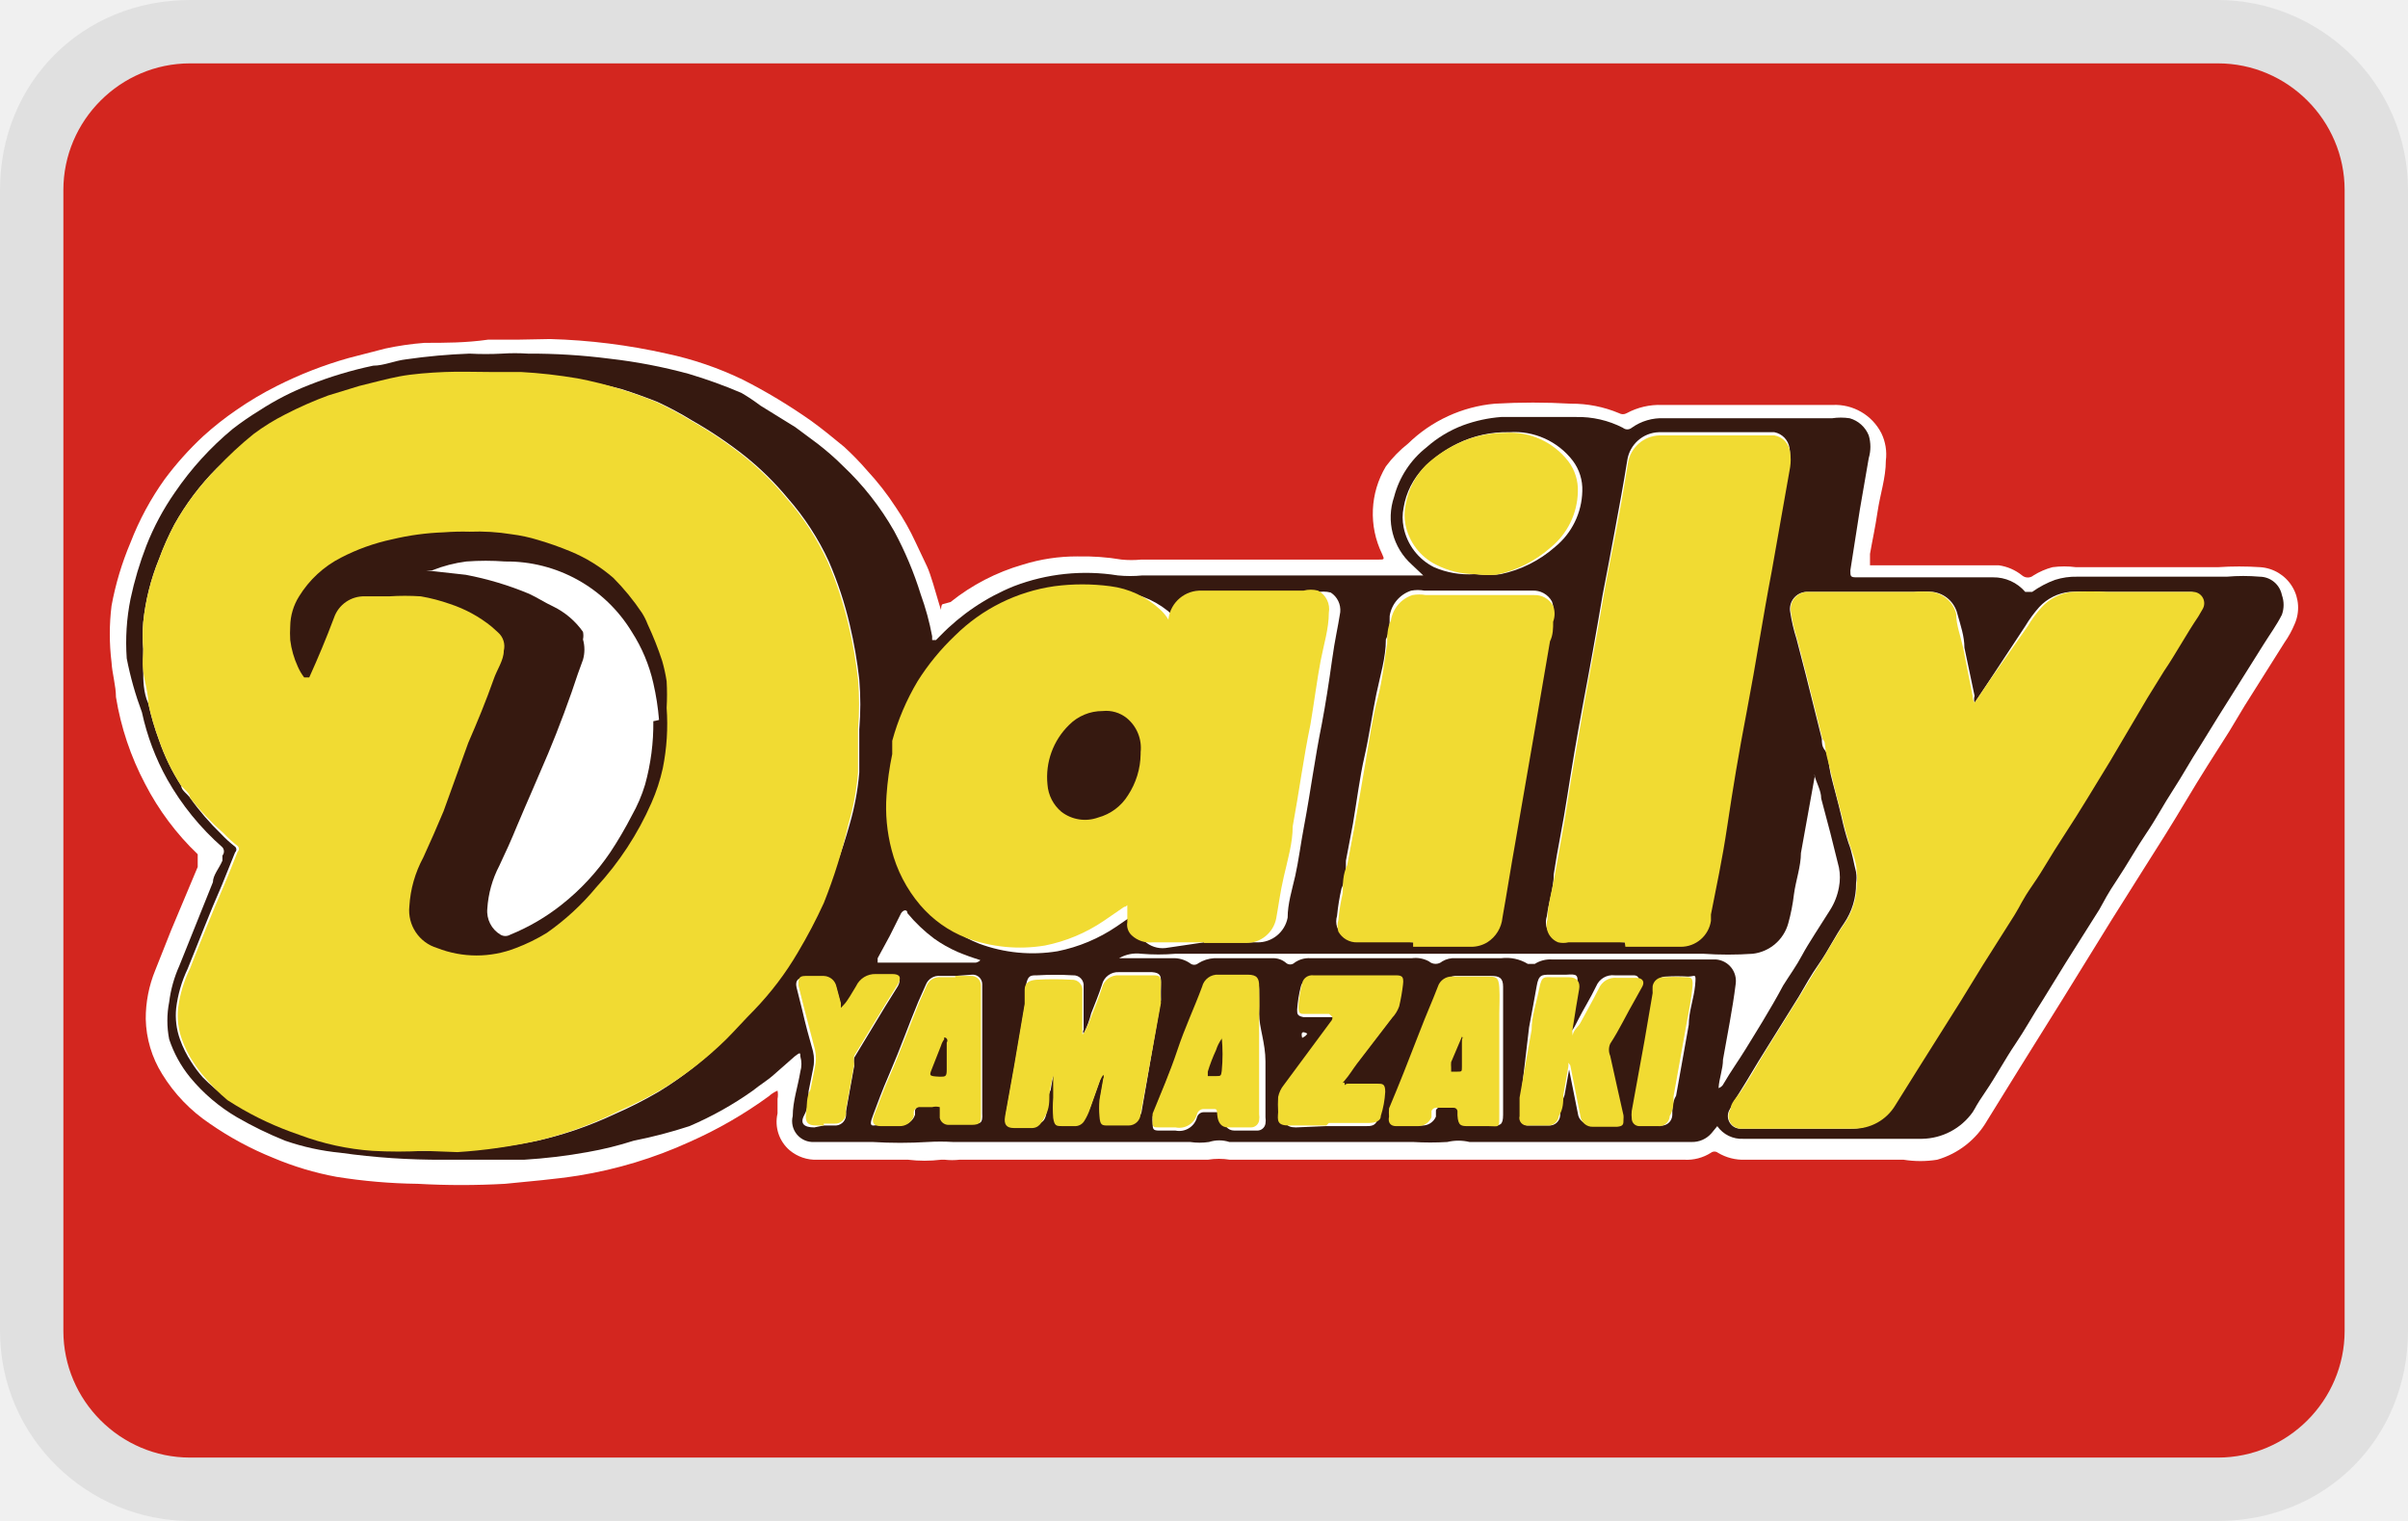
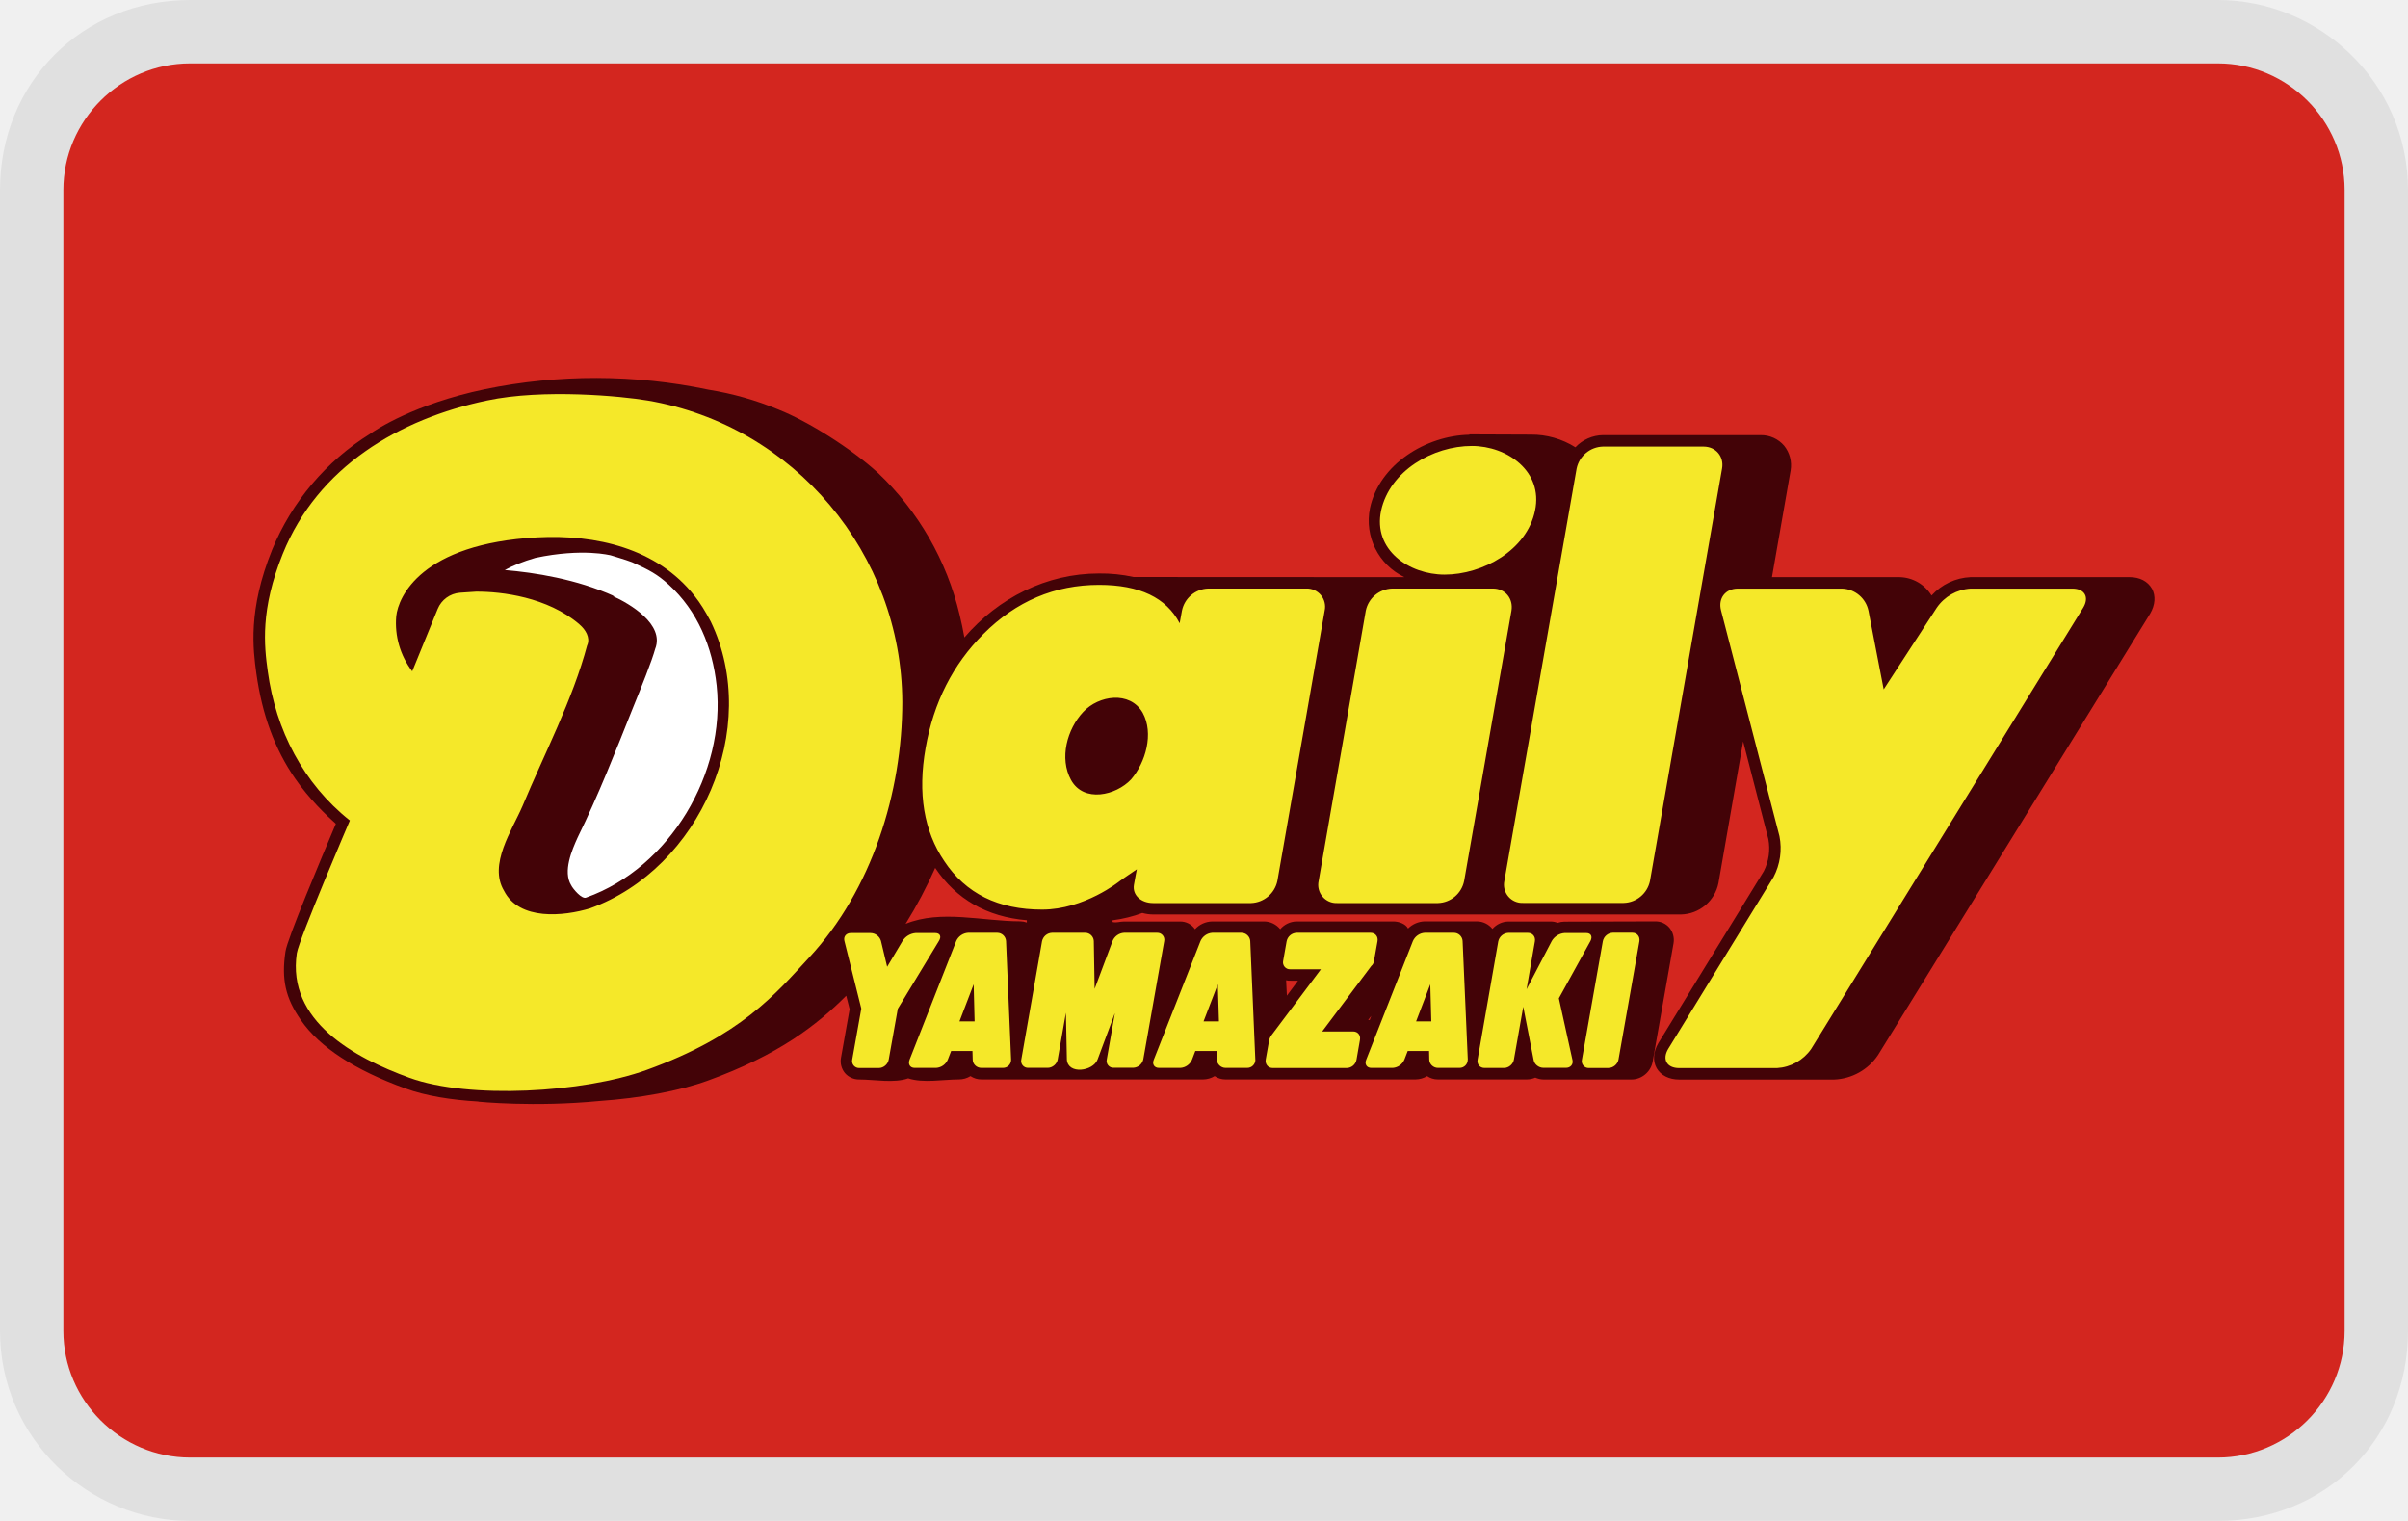
- <svg xmlns="http://www.w3.org/2000/svg" viewBox="0 0 38 24" width="38" height="24" role="img" aria-labelledby="pi-dailyyamazaki">
-   <path opacity=".07" d="M35 0H3C1.3 0 0 1.3 0 3v18c0 1.7 1.4 3 3 3h32c1.7 0 3-1.3 3-3V3c0-1.7-1.4-3-3-3z" fill="#000" />
-   <path d="M35 1c1.1 0 2 .9 2 2v18c0 1.1-.9 2-2 2H3c-1.1 0-2-.9-2-2V3c0-1.1.9-2 2-2h32z" fill="#D3261F" />
-   <path d="M8.68 5.35c.62.017 1.236.094 1.84.23.415.088.818.226 1.2.41.375.19.736.408 1.08.65.18.13.35.27.52.41.127.116.248.24.36.37.17.183.324.38.46.59.118.174.222.358.31.55.06.13.12.25.18.38s.13.39.19.59c.06.2 0 0 .07 0L15 9.5a3.27 3.27 0 011.14-.59 2.85 2.85 0 01.86-.13c.234-.005.469.011.7.05.103.01.207.01.31 0h3.74c.1 0 .1 0 .06-.09a1.45 1.45 0 01.06-1.38c.1-.135.218-.256.35-.36a2.25 2.25 0 011.37-.63c.4-.023.8-.023 1.2 0 .26-.002.52.049.76.15a.12.12 0 00.12 0 1.09 1.09 0 01.56-.13h2.69a.82.82 0 01.769.445.77.77 0 01.071.435c0 .27-.09.53-.13.8-.04.27-.08.44-.12.67v.18h2.03a.75.75 0 01.37.16.14.14 0 00.18 0c.093-.058.194-.102.3-.13a1.41 1.41 0 01.37 0H35a5 5 0 01.67 0 .64.64 0 01.54.9 1.52 1.52 0 01-.16.29l-.63 1-.24.4c-.23.36-.46.72-.68 1.09-.22.37-.44.72-.67 1.08l-.51.81-.76 1.23-.68 1.09c-.17.28-.35.56-.52.84a1.34 1.34 0 01-.79.62 1.67 1.67 0 01-.53 0h-2.5a.78.78 0 01-.43-.11.09.09 0 00-.11 0 .71.71 0 01-.42.11h-7.17a1.082 1.082 0 00-.35 0h-3.92a.994.994 0 01-.23 0h-.06a2.154 2.154 0 01-.52 0H12.9a.64.64 0 01-.44-.15.59.59 0 01-.19-.58v-.23a.338.338 0 000-.13.5.5 0 00-.14.09c-.39.284-.809.525-1.25.72a6.868 6.868 0 01-1.75.53c-.38.06-.77.09-1.16.13-.46.026-.92.026-1.38 0a8.796 8.796 0 01-1.28-.11 4.795 4.795 0 01-1-.3 5.1 5.1 0 01-1-.54 2.54 2.54 0 01-.75-.78 1.71 1.71 0 01-.26-.87 2 2 0 01.15-.77l.25-.63.42-1v-.2a4.2 4.2 0 01-.83-1.11A4.47 4.47 0 011.83 11c0-.18-.06-.37-.07-.55a3.65 3.65 0 010-.89 4.77 4.77 0 01.3-1 4.5 4.5 0 01.54-1 5 5 0 01.61-.68 4.84 4.84 0 01.52-.41 5.18 5.18 0 01.64-.38 6.3 6.3 0 011.13-.44l.58-.15c.204-.044.412-.074.62-.09.32 0 .65 0 1-.05h.45" fill="#fff" />
-   <path d="M22.46 9.08l-.18-.17A1 1 0 0122 7.84c.08-.309.26-.583.51-.78.17-.151.367-.27.58-.35a2.24 2.24 0 01.6-.13h1.18a1.55 1.55 0 01.74.17c.04.034.1.034.14 0a.81.81 0 01.51-.15h2.65a.94.94 0 01.28 0 .46.46 0 01.3.27.63.63 0 010 .36l-.14.81-.15.96c0 .09 0 .11.09.11h2.16a.66.66 0 01.51.23h.11a1.5 1.5 0 01.36-.19 1.07 1.07 0 01.35-.05h2.36c.173-.015.347-.015.52 0a.36.36 0 01.35.29.46.46 0 010 .31c-.08.16-.19.31-.29.47l-.54.86-.17.27-.29.47c-.15.23-.28.47-.43.7-.15.23-.27.46-.42.68-.15.22-.3.49-.46.73-.16.24-.19.31-.28.47l-.53.84-.37.6c-.15.23-.28.47-.43.69-.15.22-.3.5-.47.75-.17.25-.13.21-.2.32a1 1 0 01-.8.42h-2.82a.47.47 0 01-.41-.2l-.09.11a.401.401 0 01-.32.14h-3.5a.75.75 0 00-.35 0c-.18.011-.36.011-.54 0h-2.9a.52.52 0 00-.32 0c-.1.015-.2.015-.3 0h-3.74a3.336 3.336 0 00-.4 0c-.29.018-.58.018-.87 0h-.92a.33.33 0 01-.34-.41c0-.23.08-.46.12-.7a.43.43 0 000-.24c0-.06 0-.07-.09 0l-.33.29c-.1.09-.22.16-.33.25a5.38 5.38 0 01-1 .56A7.502 7.502 0 0110 18a5.5 5.5 0 01-.73.18c-.33.06-.67.1-1 .12H7a11.25 11.25 0 01-1.63-.11A3.767 3.767 0 014.5 18a5.94 5.94 0 01-.76-.37A2.768 2.768 0 013 17a1.9 1.9 0 01-.33-.6 1.52 1.52 0 010-.59 2 2 0 01.16-.57l.53-1.32c0-.11.1-.22.15-.34v-.08a.1.1 0 000-.13 4.14 4.14 0 01-.87-1.07 3.83 3.83 0 01-.4-1.06 5.348 5.348 0 01-.24-.85 3.49 3.49 0 01.06-.94 5.46 5.46 0 01.25-.84 4.08 4.08 0 01.45-.84 4.84 4.84 0 01.91-1c.134-.104.275-.201.42-.29a4.3 4.3 0 01.8-.41 6.24 6.24 0 011-.3c.17 0 .34-.08.52-.1a9.397 9.397 0 011-.09c.17.009.34.009.51 0a3.11 3.11 0 01.41 0c.431-.002.862.025 1.29.08.422.048.84.128 1.25.24.282.084.56.184.83.3.104.06.204.128.3.2l.55.34.35.26c.14.108.275.225.4.35.32.301.592.648.81 1.03.172.319.313.654.42 1 .078.215.138.435.18.66v.06h.06l.07-.07A3.39 3.39 0 0116 9.25a3.17 3.17 0 011.64-.17c.13.013.26.013.39 0h4.44-.01z" fill="#361910" />
-   <path d="M6.69 18.16h.53c.424-.02.845-.074 1.26-.16a5.92 5.92 0 001.22-.42c.237-.103.467-.22.69-.35a5.58 5.58 0 001-.78c.15-.15.29-.31.44-.46.265-.275.497-.58.69-.91.15-.252.288-.513.41-.78.195-.42.356-.854.48-1.3.077-.264.127-.536.15-.81v-.68a4.78 4.78 0 000-.79 7.22 7.22 0 00-.15-.86 5.872 5.872 0 00-.33-1 4.141 4.141 0 00-.65-1 4.661 4.661 0 00-.67-.66 6.528 6.528 0 00-.83-.56 5.31 5.31 0 00-.56-.3 9.391 9.391 0 00-.56-.2A5.881 5.881 0 009.13 6a7.773 7.773 0 00-.89-.1h-1.2c-.24 0-.48 0-.72.07s-.42.09-.63.15l-.49.15a6.24 6.24 0 00-.68.3 3.33 3.33 0 00-.5.31 5.611 5.611 0 00-.6.51 4.07 4.07 0 00-.67.89 4.44 4.44 0 00-.24.54 3.61 3.61 0 00-.25 1 2.66 2.66 0 000 .42v.35c0 .12 0 .34.08.51.043.197.1.391.17.58.087.253.204.495.35.72 0 .07.1.13.14.19.145.205.31.396.49.57.068.072.141.14.22.2a.06.06 0 01.02.045.06.06 0 01-.02.045c-.07.17-.14.35-.21.52-.19.43-.36.88-.54 1.32a2 2 0 00-.18.62 1.12 1.12 0 00.06.49c.045.127.106.248.18.36.053.085.114.165.18.24.12.122.25.232.39.33.314.204.649.371 1 .5l.14.05a4.1 4.1 0 001.15.25c.27.024.54.034.81.03zM19 14.87h.84a.48.48 0 00.48-.39c0-.22.07-.44.12-.66.05-.22.09-.53.14-.79.1-.53.17-1.07.28-1.61.06-.32.11-.64.16-1s.09-.5.13-.76a.33.33 0 00-.15-.31.45.45 0 00-.23 0h-1.6a.51.51 0 00-.53.44v.08a.69.69 0 00-.13-.16 1.41 1.41 0 00-.79-.37 3.38 3.38 0 00-.88 0 2.8 2.8 0 00-1.57.78 3.768 3.768 0 00-.59.72 3.84 3.84 0 00-.4.94v.21a4.793 4.793 0 00-.09.65c-.02.29.006.58.08.86.082.32.236.618.45.87.196.231.447.41.73.52a2.42 2.42 0 001.24.12c.333-.067.65-.2.93-.39l.32-.22h.05c.05 0 0 0 0 .06v.18a.23.23 0 00.07.21.422.422 0 00.33.11l.61-.09zm12.16-3.78a.2.2 0 010-.11l-.16-.76c0-.18-.06-.35-.11-.53a.46.46 0 00-.39-.35 1.83 1.83 0 00-.29 0H28.5a.27.27 0 00-.25.31c.022.146.055.29.1.43l.15.58.25 1c0 .06 0 .12.05.18s.06.25.09.38.12.45.17.67c.03.138.066.275.11.41.06.15.08.31.12.46.01.06.01.12 0 .18a1.09 1.09 0 01-.19.63c-.14.2-.25.43-.39.63s-.22.35-.32.52l-.53.85c-.14.22-.27.45-.41.67-.14.22-.1.17-.15.26a.2.2 0 00.18.31h1.72a.76.76 0 00.67-.37l.35-.56.68-1.08.35-.57.5-.79c.1-.16.19-.33.29-.48.1-.15.33-.53.5-.79.17-.26.48-.77.72-1.16l.59-1 .26-.42c.19-.28.35-.58.54-.86l.07-.12a.18.18 0 00-.056-.24.18.18 0 00-.084-.03h-1.35c-.19-.01-.38-.01-.57 0a.76.76 0 00-.48.24 2.003 2.003 0 00-.22.3l-.56.85-.24.36zm-5.52 3.78h.87a.48.48 0 00.48-.41v-.1c.09-.47.18-.94.26-1.41.08-.47.2-1.22.31-1.82.11-.6.24-1.46.39-2.19.11-.54.2-1.09.29-1.64a.791.791 0 000-.23.3.3 0 00-.24-.25h-1.82a.52.52 0 00-.5.44c-.06.38-.13.75-.2 1.13-.07.38-.13.69-.19 1-.1.593-.207 1.187-.32 1.78-.087.469-.167.939-.24 1.41-.06.4-.15.81-.21 1.21 0 .22-.08.44-.11.67a.29.29 0 00.17.36.351.351 0 00.16 0l.9.05zm-3.34 0h.89a.49.49 0 00.425-.237.52.52 0 00.075-.223l.2-1.17.31-1.79.24-1.4c0-.1 0-.21.05-.31a.35.35 0 000-.25.33.33 0 00-.31-.17h-1.7a.59.59 0 00-.21 0 .5.5 0 00-.34.4c0 .12 0 .25-.06.37 0 .29-.09.57-.15.86-.06.29-.12.7-.19 1-.07.3-.12.7-.18 1.05l-.11.58c0 .15 0 .29-.07.44a3.29 3.29 0 00-.07.43.31.31 0 000 .18.33.33 0 00.3.17l.9.07zm1-5.81c.126.015.254.015.38 0a1.88 1.88 0 00.86-.43 1.17 1.17 0 00.43-.88.75.75 0 00-.15-.48 1.16 1.16 0 00-1-.45A1.76 1.76 0 0023 7a2 2 0 00-.53.38 1.17 1.17 0 00-.32.63.782.782 0 000 .31.9.9 0 00.48.63c.201.087.42.125.64.11h.03zm-6.2 7.25a.06.06 0 010-.06v-.68a.16.16 0 00-.17-.18 4.889 4.889 0 00-.56 0c-.11 0-.15 0-.18.16s0 .15 0 .22l-.17 1-.14.78c0 .12 0 .17.14.18h.26c.14 0 .21 0 .24-.2s0-.22.06-.33c.014-.101.034-.201.06-.3v.35a2.011 2.011 0 000 .32c0 .1 0 .12.15.13h.19a.17.17 0 00.15-.08.88.88 0 00.09-.19l.16-.45a.718.718 0 01.05-.09.06.06 0 010 .06l-.06.34a1.41 1.41 0 000 .25c0 .1 0 .15.14.15h.32a.19.19 0 00.19-.18l.3-1.73v-.28c0-.09 0-.15-.14-.16h-.52a.26.26 0 00-.27.2c-.05.15-.11.3-.17.45a1.458 1.458 0 01-.12.32z" fill="#fff" />
-   <path d="M28.64 12.24l-.22 1.22c0 .21-.08.43-.11.65-.018.155-.048.31-.09.46a.66.66 0 01-.56.48c-.26.018-.52.018-.78 0h-8.33c-.18.015-.36.015-.54 0a.56.56 0 00-.35.07h.84a.45.45 0 01.28.08.1.1 0 00.13 0 .53.53 0 01.25-.08h.92a.31.31 0 01.21.07.1.1 0 00.14 0 .39.39 0 01.25-.07h1.6a.44.44 0 01.27.05.16.16 0 00.21 0 .36.36 0 01.21-.05h.72a.65.65 0 01.42.09h.11a.45.45 0 01.27-.07h2.59a.34.34 0 01.31.39c-.05.4-.13.79-.2 1.19 0 .15-.06.29-.07.45a.132.132 0 00.08-.07c.11-.19.24-.37.35-.55.11-.18.4-.64.59-1 .1-.16.21-.31.3-.48.09-.17.29-.47.44-.71a1 1 0 00.14-.36.82.82 0 000-.31 37.515 37.515 0 00-.28-1.09c0-.13-.08-.25-.11-.38a.12.12 0 00.01.02z" fill="#fff" />
-   <path d="M24.74 16.77l.16.8a.19.19 0 00.2.17h.38c.08 0 .1 0 .1-.12a.287.287 0 000-.06l-.09-.4-.12-.54a.24.24 0 010-.19c.14-.23.26-.48.4-.71l.1-.18c0-.08 0-.15-.09-.15h-.3a.28.28 0 00-.29.17c-.09.19-.2.36-.29.54-.09.18-.07.12-.12.2a.251.251 0 010-.12c0-.2.06-.41.1-.61.04-.2 0-.2-.16-.19h-.25c-.14 0-.19 0-.22.18s-.08.43-.12.65L24 17.32v.29a.12.12 0 00.073.143.12.12 0 00.057.007h.31a.17.17 0 00.18-.15c0-.107.023-.217.07-.33l.08-.45s-.06-.04-.02-.06h-.01zm-3.82 1h.63c.08 0 .16 0 .19-.11.04-.123.063-.25.07-.38 0-.09 0-.13-.13-.13h-.51c-.05 0 0 0 0-.05s.12-.17.19-.26l.56-.73a.52.52 0 00.11-.18c.026-.112.046-.226.06-.34 0-.11 0-.15-.14-.15H20.7a.17.17 0 00-.17.12 2.006 2.006 0 00-.06.37c0 .07 0 .1.1.12h.54c.02 0 0 .07 0 .1l-.74 1a.44.44 0 00-.09.19c-.005.08-.005.16 0 .24 0 .13 0 .21.17.21l.47-.02zm-5.85-2.37h-.23a.22.22 0 00-.23.14l-.12.27c-.15.36-.28.73-.44 1.1-.16.37-.18.45-.27.68-.09.23 0 .16.11.16h.32a.23.23 0 00.23-.16v-.07a.1.1 0 01.11-.07h.18a.23.23 0 01.12 0v.17a.13.13 0 00.14.11h.36c.12 0 .16 0 .15-.16v-2.04a.15.15 0 00-.16-.15l-.27.02zm8.16 0H23a.23.23 0 00-.24.16c-.11.26-.22.51-.31.77s-.31.77-.46 1.15a.881.881 0 000 .13c0 .09 0 .14.11.15h.34a.23.23 0 00.22-.14v-.1a.08.08 0 01.07-.05H23c.03 0 .055.02.06.05a.681.681 0 010 .07c0 .13.06.17.18.17h.31c.12 0 .17 0 .17-.17v-2.02c0-.14-.06-.17-.19-.17h-.3zm-3.36.6v-.39c0-.13-.06-.18-.18-.18h-.46a.25.25 0 00-.26.19c-.12.33-.26.65-.39 1s-.26.64-.39 1a.322.322 0 000 .1c0 .09 0 .12.1.12h.26a.29.29 0 00.34-.21.11.11 0 01.11-.08h.21c.1 0 .1 0 .1.1s.06.19.17.19h.36a.13.13 0 00.13-.11.31.31 0 000-.1v-.88c0-.29-.1-.54-.1-.75zM13 17.76h.17a.17.17 0 00.18-.15v-.07l.13-.72a.369.369 0 010-.13l.49-.81.2-.32c.06-.11 0-.15-.09-.16h-.26a.33.33 0 00-.31.19c-.06.1-.12.2-.19.29-.07.09 0 .06-.05.05-.05-.01 0 0 0-.07l-.07-.26a.21.21 0 00-.2-.17h-.32c-.1 0-.13.06-.11.15l.09.36c.05.22.11.44.17.65a.63.63 0 010 .28l-.07.35c0 .13 0 .25-.07.38s0 .19.16.19l.15-.03zm13 0h.2a.169.169 0 00.172-.093.171.171 0 00.018-.067c0-.1 0-.21.06-.31l.2-1.12c0-.21.08-.41.1-.62.02-.21 0-.14-.11-.14a2.838 2.838 0 00-.35 0 .17.17 0 00-.17.14 1.01 1.01 0 000 .11l-.13.76-.2 1.1a.535.535 0 000 .12.12.12 0 00.12.12H26zm-10.53-2.61a3.795 3.795 0 01-.36-.13 2.078 2.078 0 01-.37-.21 2.44 2.44 0 01-.42-.4c0-.06-.06-.06-.1 0l-.18.36-.19.35v.07h1.55s.05-.01.07-.04z" fill="#fff" />
-   <path d="M20.56 16.37a.13.13 0 00.07-.06c-.09-.05-.1-.01-.08.07l.01-.01z" fill="#fff" />
-   <path d="M7.41 8.39a3.32 3.32 0 01.65 0c.142.018.283.048.42.09A5 5 0 019 8.7c.247.115.473.27.67.46.167.168.318.353.45.55a1 1 0 01.09.18c.088.188.165.382.23.58.03.105.054.212.07.32.008.14.008.28 0 .42.023.318.003.637-.06.95a2.898 2.898 0 01-.18.55 4.79 4.79 0 01-.87 1.33c-.24.252-.512.47-.81.65a2.91 2.91 0 01-.49.24 1.7 1.7 0 01-1.24 0 .62.62 0 01-.44-.66 1.85 1.85 0 01.22-.77c.12-.24.22-.48.32-.73l.45-1.05c.14-.34.28-.67.4-1 .05-.15.12-.29.16-.45a.29.29 0 00-.08-.27l-.1-.09a2.08 2.08 0 00-.66-.36 2.78 2.78 0 00-.46-.12 3.789 3.789 0 00-.5 0h-.39a.5.5 0 00-.49.34c-.12.32-.25.63-.39.94-.14.31-.05 0-.08 0a.831.831 0 01-.1-.17 1.42 1.42 0 01-.12-.42 1.77 1.77 0 010-.22.91.91 0 01.14-.47c.16-.26.388-.47.66-.61a3.19 3.19 0 01.81-.29A4.09 4.09 0 017 8.4a4 4 0 01.41-.01zm2.9 3a.889.889 0 000-.21 4.001 4.001 0 00-.09-.58 2.49 2.49 0 00-.34-.81 2.31 2.31 0 00-2-1.11 4.051 4.051 0 00-.61 0 2.2 2.2 0 00-.54.14h-.1l.58.09a5 5 0 011 .3c.13.06.25.13.38.2.188.092.35.23.47.4a.29.29 0 010 .12.58.58 0 010 .32l-.08.22c-.14.42-.32.82-.48 1.23-.16.41-.33.76-.49 1.14-.09.21-.18.42-.28.63a1.69 1.69 0 00-.19.68.43.43 0 00.21.41.15.15 0 00.15 0c.295-.12.571-.282.82-.48.294-.233.55-.51.76-.82.124-.187.237-.38.34-.58.088-.155.159-.32.21-.49.125-.258.22-.53.28-.81v.01zm7.69.51a1.21 1.21 0 01-.22.68.8.8 0 01-.47.35.609.609 0 01-.58-.09.62.62 0 01-.22-.43 1.151 1.151 0 01.34-.94.74.74 0 01.53-.22.52.52 0 01.38.11.61.61 0 01.22.39.5.5 0 01.02.15zm-3.1 4.47a.05.05 0 010 .05v.43c0 .14 0 .11-.11.11-.18 0-.16 0-.11-.16l.13-.33a.321.321 0 01.09-.1zm8.17-.01v.52c0 .13 0 .07-.07.08h-.14s-.06 0 0-.06a.563.563 0 010-.09l.17-.4.04-.05zm-3.79.01c.016.17.016.34 0 .51 0 .06 0 .08-.08.08h-.14s-.05 0 0-.07c.036-.116.079-.23.13-.34a.65.65 0 01.09-.18z" fill="#361910" />
-   <path d="M6.69 18.16c-.27.015-.54.015-.81 0a4.1 4.1 0 01-1.15-.25l-.14-.05a5.004 5.004 0 01-1-.5 2.765 2.765 0 01-.36-.36 1.873 1.873 0 01-.18-.24 1.67 1.67 0 01-.18-.36 1.11 1.11 0 01-.06-.49 2 2 0 01.19-.63c.17-.44.35-.88.54-1.32.07-.17.14-.34.21-.52a.06.06 0 000-.09 1.868 1.868 0 01-.22-.2 4.078 4.078 0 01-.53-.56c0-.07-.09-.13-.14-.19a3.28 3.28 0 01-.35-.72 4.189 4.189 0 01-.17-.58c0-.17-.06-.34-.08-.51-.02-.17 0-.23 0-.35a2.61 2.61 0 010-.42c.035-.344.12-.68.25-1a4.44 4.44 0 01.24-.54 4.08 4.08 0 01.67-.89c.18-.193.374-.374.58-.54a3.36 3.36 0 01.5-.31c.22-.114.447-.214.68-.3l.49-.15c.21-.05.42-.11.63-.15.21-.04.48-.06.72-.07.24-.01.48 0 .72 0h.48c.298.016.595.05.89.1.23.043.457.1.68.17.193.06.38.127.56.2.192.089.38.189.56.3.29.165.568.352.83.56.245.197.47.418.67.66.264.3.483.637.65 1 .14.323.25.657.33 1 .067.283.117.57.15.86a4.78 4.78 0 010 .79v.68a4.122 4.122 0 01-.15.81 8.46 8.46 0 01-.39 1.25c-.122.267-.26.528-.41.78-.193.33-.425.635-.69.91-.15.15-.29.31-.44.46a5.58 5.58 0 01-1 .78c-.223.13-.453.247-.69.35-.41.206-.843.364-1.29.47a8.211 8.211 0 01-1.26.18l-.53-.02z" fill="#F1DB32" />
-   <path d="M7.41 8.39c-.137-.004-.274 0-.41.01a4.09 4.09 0 00-.81.11 3.19 3.19 0 00-.81.29c-.272.139-.5.35-.66.61a.91.91 0 00-.14.47 1.77 1.77 0 000 .22c.018.145.059.287.12.42.026.06.06.117.1.17h.08c.14-.31.27-.62.39-.94a.5.5 0 01.49-.34h.38c.166-.011.334-.011.5 0 .156.027.31.067.46.12.24.079.464.2.66.36l.1.09a.29.29 0 01.09.29c0 .15-.11.3-.16.45-.12.34-.26.68-.4 1L7 12.8c-.1.24-.21.49-.32.73a1.85 1.85 0 00-.22.77.62.62 0 00.44.66 1.7 1.7 0 001.24 0 2.89 2.89 0 00.49-.24c.291-.204.554-.446.78-.72a4.82 4.82 0 00.87-1.33c.078-.177.139-.361.18-.55.063-.313.083-.632.06-.95.008-.14.008-.28 0-.42a2.531 2.531 0 00-.07-.32 5.068 5.068 0 00-.23-.58 1 1 0 00-.09-.18 3.71 3.71 0 00-.45-.55A2.47 2.47 0 009 8.7a5.047 5.047 0 00-.51-.18 2.489 2.489 0 00-.42-.09 3.3 3.3 0 00-.66-.04z" fill="#361910" />
-   <path d="M10.31 11.38c.004.338-.04.675-.13 1-.051.17-.122.335-.21.49-.103.2-.216.393-.34.58-.21.31-.466.587-.76.82-.249.199-.525.36-.82.48a.15.15 0 01-.15 0 .43.43 0 01-.21-.41c.015-.238.08-.47.19-.68.1-.21.19-.41.28-.63.16-.38.33-.76.49-1.14.16-.38.35-.89.47-1.26l.08-.22a.58.58 0 000-.32.29.29 0 000-.12 1.24 1.24 0 00-.47-.4c-.13-.06-.25-.14-.38-.2a5 5 0 00-1-.3L6.72 9h.1a2.2 2.2 0 01.54-.14 4.08 4.08 0 01.61 0 2.31 2.31 0 012 1.11c.16.248.275.522.34.81.044.19.074.385.09.58a.84.84 0 01-.09.02z" fill="#fff" />
-   <path d="M19 14.87h-.81a.421.421 0 01-.33-.11.23.23 0 01-.07-.21v-.24c0-.06 0 0-.05 0l-.32.22a2.54 2.54 0 01-.93.39 2.42 2.42 0 01-1.24-.12 1.83 1.83 0 01-.73-.52 2.18 2.18 0 01-.45-.87 2.64 2.64 0 01-.08-.86c.015-.219.045-.436.09-.65v-.21c.09-.33.225-.646.4-.94.166-.264.364-.505.59-.72a2.79 2.79 0 011.57-.78 3.37 3.37 0 01.88 0c.296.037.572.166.79.37a.69.69 0 01.13.16v-.02a.51.51 0 01.53-.44h1.6a.45.45 0 01.23 0 .33.33 0 01.17.35c0 .25-.08.5-.13.76s-.1.64-.16 1c-.11.53-.18 1.07-.28 1.61 0 .26-.08.53-.14.79-.06.26-.08.44-.12.66a.48.48 0 01-.48.39H19v-.01z" fill="#F1DB32" />
-   <path d="M18 11.87a.61.61 0 00-.22-.54.52.52 0 00-.38-.11.74.74 0 00-.53.22 1.15 1.15 0 00-.34.94.62.62 0 00.22.43.61.61 0 00.58.09.8.8 0 00.47-.35 1.21 1.21 0 00.2-.65v-.03z" fill="#361910" />
-   <path d="M31.16 11.09l.25-.37.59-.84c.063-.107.137-.207.22-.3a.76.76 0 01.48-.24c.19-.01.38-.01.57 0h1.35a.18.18 0 01.14.27l-.07.12c-.19.28-.35.58-.54.86l-.26.42-.59 1c-.24.39-.47.78-.72 1.16-.25.38-.32.53-.5.79s-.19.32-.29.48l-.5.79-.35.57-.68 1.08-.35.56a.76.76 0 01-.67.37h-1.75a.2.2 0 01-.18-.31c0-.09.09-.18.15-.26.06-.08.28-.45.41-.67l.53-.85c.11-.18.21-.35.32-.52.11-.17.25-.43.39-.63a1.09 1.09 0 00.19-.63c.01-.06.01-.12 0-.18 0-.15-.07-.31-.12-.46a4.003 4.003 0 01-.11-.41c-.06-.22-.12-.45-.17-.67-.05-.22-.07-.25-.09-.38-.02-.13 0-.12-.05-.18l-.25-1-.15-.58a2.697 2.697 0 01-.1-.43.27.27 0 01.25-.31h1.68a1.83 1.83 0 01.29 0 .46.46 0 01.39.35c0 .17.07.35.11.53l.15.76a.2.2 0 00.03.11zm-5.52 3.78h-.89a.349.349 0 01-.16 0 .29.29 0 01-.17-.36c0-.22.07-.44.11-.67.07-.4.15-.81.21-1.21.06-.4.16-.94.24-1.41.08-.47.22-1.18.32-1.78.06-.35.13-.69.19-1 .06-.31.14-.75.2-1.13a.52.52 0 01.5-.44H28a.3.3 0 01.25.27.791.791 0 010 .23c-.1.55-.19 1.09-.29 1.64-.14.73-.25 1.46-.39 2.19s-.22 1.22-.31 1.82c-.09.6-.17.94-.26 1.41v.1a.48.48 0 01-.48.41h-.87l-.01-.07zm-3.34 0h-.88a.33.33 0 01-.3-.17.31.31 0 010-.18c.014-.145.037-.288.07-.43 0-.15 0-.29.07-.44l.11-.58.18-1.05c.06-.35.11-.7.19-1 .08-.3.1-.57.15-.86 0-.12 0-.25.06-.37a.5.5 0 01.34-.4.59.59 0 01.21 0h1.7a.33.33 0 01.31.17c.03.08.03.17 0 .25 0 .1 0 .21-.05.31l-.24 1.4-.31 1.79c-.07.39-.13.78-.2 1.17a.52.52 0 01-.24.39.49.49 0 01-.26.07h-.91v-.07zm.97-5.81a1.37 1.37 0 01-.61-.15.9.9 0 01-.48-.63.789.789 0 010-.31 1.18 1.18 0 01.32-.63c.148-.138.317-.253.5-.34.234-.112.49-.17.75-.17a1.16 1.16 0 011 .45.75.75 0 01.15.48 1.17 1.17 0 01-.43.88 1.88 1.88 0 01-.86.43 1.671 1.671 0 01-.34-.01zm-6.17 7.25c.049-.086.089-.176.12-.27.06-.15.12-.3.17-.45a.26.26 0 01.27-.2h.52c.11 0 .15 0 .14.16-.01.16 0 .19 0 .28L18 17.58a.19.19 0 01-.19.18h-.32c-.1 0-.13 0-.14-.15a1.41 1.41 0 010-.25l.06-.34a.06.06 0 000-.06.687.687 0 00-.05.09l-.16.45a.88.88 0 01-.09.19.17.17 0 01-.15.08h-.19c-.1 0-.13 0-.15-.13a2.011 2.011 0 010-.32v-.35a2.428 2.428 0 00-.06.3c0 .11 0 .22-.06.33-.06.11-.1.21-.24.2H16c-.12 0-.16-.06-.14-.18l.14-.78.17-1v-.22c0-.11.07-.15.18-.16a4.8 4.8 0 01.56 0 .16.16 0 01.17.18v.68a.059.059 0 00.02-.01zm7.65.46v.06l-.08.45c0 .11 0 .22-.07.33a.17.17 0 01-.18.15h-.31a.12.12 0 01-.13-.15v-.29l.19-1.07c0-.22.08-.44.12-.65.04-.21.08-.18.22-.18h.25c.13 0 .18.08.16.19-.02.11-.07.41-.1.61-.01.04-.01.08 0 .12 0-.08.09-.14.12-.2s.2-.36.29-.54a.28.28 0 01.29-.17h.3c.11 0 .14.07.09.15l-.1.18c-.14.24-.25.48-.4.71a.24.24 0 000 .19l.12.54.09.4c.002.02.002.04 0 .06 0 .08 0 .11-.1.12h-.38a.19.19 0 01-.2-.17l-.16-.8-.03-.04zm-3.82.99h-.59c-.19 0-.18-.08-.17-.21a2.002 2.002 0 010-.24.44.44 0 01.09-.19l.74-1s.06-.06 0-.1c-.06-.04 0-.02 0-.02h-.41c-.07 0-.1 0-.1-.12a2.06 2.06 0 01.06-.37.16.16 0 01.17-.12H22c.11 0 .16 0 .14.15a3.012 3.012 0 01-.06.34.51.51 0 01-.11.18l-.56.73c-.06.08-.12.18-.19.26-.07.08 0 0 0 .05s0 0 .05 0h.46c.09 0 .13 0 .13.13a1.54 1.54 0 01-.07.38c0 .09-.11.11-.19.11h-.63l-.04.04zm-5.86-2.36h.25a.15.15 0 01.16.15v2.04c0 .11 0 .16-.15.16h-.36a.14.14 0 01-.14-.11v-.17a.23.23 0 00-.12 0h-.18a.1.1 0 00-.11.07v.07a.23.23 0 01-.23.16h-.29c-.11 0-.15-.05-.11-.16.04-.11.17-.46.27-.68.1-.22.29-.73.44-1.1l.12-.27a.22.22 0 01.23-.14h.23l-.01-.02z" fill="#F1DB32" />
-   <path d="M14.9 16.4a.32.32 0 00-.05.1l-.13.33c-.06.15-.07.15.11.16.09 0 .11 0 .11-.11v-.43a.05.05 0 00.005-.052.05.05 0 00-.045-.028v.03z" fill="#361910" />
-   <path d="M23.23 15.41h.24c.13 0 .18 0 .19.17.01.17 0 .27 0 .41v1.61c0 .21 0 .17-.17.17h-.31c-.12 0-.17 0-.18-.17v-.07a.06.06 0 00-.06-.05h-.28a.08.08 0 00-.07.05v.1a.23.23 0 01-.22.14h-.34c-.09 0-.13-.06-.11-.15a.881.881 0 010-.13c.16-.38.31-.76.46-1.15.15-.39.21-.51.31-.77a.23.23 0 01.24-.16h.3z" fill="#F1DB32" />
-   <path d="M23.07 16.36l-.17.4a.563.563 0 000 .09v.06h.1c.07 0 .07 0 .07-.08v-.39c0-.13.05-.03 0-.08z" fill="#361910" />
-   <path d="M19.87 16v1.58a.31.31 0 010 .1.13.13 0 01-.13.11h-.36c-.11 0-.16-.08-.17-.19-.01-.11 0-.1-.1-.1H19a.11.11 0 00-.11.08.29.29 0 01-.34.21h-.26c-.09 0-.11 0-.1-.12a.329.329 0 010-.1c.13-.32.27-.64.39-1s.26-.65.39-1a.25.25 0 01.26-.19h.46c.15 0 .18.06.18.18s.01.28 0 .44z" fill="#F1DB32" />
-   <path d="M19.28 16.39a.65.65 0 00-.09.18c-.051.11-.095.224-.13.34v.07h.14c.06 0 .07 0 .08-.08a2.777 2.777 0 000-.53v.02z" fill="#361910" />
-   <path d="M13 17.76h-.12c-.13 0-.18-.05-.16-.19.02-.14 0-.25.07-.38l.07-.35a.63.63 0 000-.28c-.06-.22-.11-.43-.17-.65l-.09-.36c0-.1 0-.15.11-.15H13a.21.21 0 01.2.17l.07.26v.07c0 .01 0 0 .05-.05s.13-.19.19-.29a.33.33 0 01.31-.19h.26c.12 0 .15.05.09.16l-.2.32-.49.81a.36.36 0 000 .13l-.13.72v.07a.17.17 0 01-.18.15H13v.03zm13 .01h-.13a.12.12 0 01-.12-.12.535.535 0 010-.12l.2-1.1.13-.76a1.01 1.01 0 010-.11.17.17 0 01.17-.14c.117-.007.233-.007.35 0 .08 0 .12 0 .11.14-.01.14-.06.41-.1.62l-.2 1.12c0 .1 0 .21-.06.31a.171.171 0 01-.121.154.169.169 0 01-.069.006H26z" fill="#F1DB32" />
+ <svg xmlns="http://www.w3.org/2000/svg" role="img" viewBox="0 0 38 24" width="38" height="24" aria-labelledby="pi-dailyyamazaki">
+   <g clip-path="url(#pi-dailyyamazaki-a)">
+     <path fill="#000" d="M35 0H3C1.3 0 0 1.3 0 3v18c0 1.7 1.4 3 3 3h32c1.7 0 3-1.3 3-3V3c0-1.7-1.4-3-3-3Z" opacity=".07" />
+     <path fill="#D3261F" d="M35 1c1.1 0 2 .9 2 2v18c0 1.1-.9 2-2 2H3c-1.1 0-2-.9-2-2V3c0-1.1.9-2 2-2h32Z" />
+     <path fill="#fff" d="M9.204 14.926c1.962 0 3.553-1.713 3.553-3.826s-1.591-3.827-3.553-3.827-3.55 1.714-3.55 3.827 1.588 3.826 3.55 3.826Z" />
+     <path fill="#430307" d="M33.959 9.289c-.066-.116-.192-.182-.352-.182h-2.51a.883.883 0 0 0-.616.29.607.607 0 0 0-.508-.29h-2.01l.294-1.682a.494.494 0 0 0-.102-.392.479.479 0 0 0-.369-.167h-2.49a.609.609 0 0 0-.435.192 1.295 1.295 0 0 0-.702-.2l-.972-.004v.006c-.679.013-1.42.462-1.568 1.16a.988.988 0 0 0 .543 1.087l-4.272-.002a2.404 2.404 0 0 0-.547-.056c-.829 0-1.589.387-2.124 1.01a5.773 5.773 0 0 0-.076-.36 4.525 4.525 0 0 0-1.29-2.239c-.42-.383-1.097-.81-1.567-.997a4.9 4.9 0 0 0-1.106-.314 8.67 8.67 0 0 0-3.53-.007c-1.119.235-1.728.645-1.807.702-.022.019.023-.015 0 0a3.896 3.896 0 0 0-1.548 1.829c-.386.955-.3 1.577-.25 1.949.091.654.29 1.197.611 1.661.222.324.498.586.644.716-.23.544-.765 1.81-.795 2.016-.066.44 0 .733.244 1.083.293.425.85.788 1.649 1.078.318.116.72.181 1.154.206l-.004.002s.88.09 1.915-.011c.638-.044 1.255-.158 1.701-.319 1.129-.408 1.733-.885 2.19-1.342l.054.212-.136.765a.298.298 0 0 0 .06.242.294.294 0 0 0 .227.103c.24 0 .548.062.773-.018.237.079.555.017.8.017a.346.346 0 0 0 .183-.052.301.301 0 0 0 .173.052h3.5a.355.355 0 0 0 .18-.052.299.299 0 0 0 .17.052h3.003a.359.359 0 0 0 .18-.052c.05.034.107.052.17.052h1.407a.345.345 0 0 0 .13-.028c.04.017.085.029.13.029h1.39c.16 0 .304-.122.332-.281l.33-1.87a.306.306 0 0 0-.064-.242.287.287 0 0 0-.225-.102c-.478 0-.955.004-1.433.004a.35.35 0 0 0-.108.019.288.288 0 0 0-.106-.021h-.67a.34.34 0 0 0-.252.117.317.317 0 0 0-.245-.119h-.823a.388.388 0 0 0-.264.113c-.039-.077-.152-.112-.231-.112h-1.53a.346.346 0 0 0-.256.123.331.331 0 0 0-.252-.123h-.822a.38.38 0 0 0-.271.123.28.28 0 0 0-.237-.122h-.883c-.07 0-.115.024-.181.008v-.027c.17-.022.329-.063.47-.116a.64.64 0 0 0 .172.024h8.327a.616.616 0 0 0 .593-.498l.389-2.233.398 1.542a.796.796 0 0 1-.072.506L26.17 16.46c-.08.136-.091.28-.027.395.066.115.197.18.355.18h2.448a.874.874 0 0 0 .69-.386l4.295-6.966c.08-.137.091-.281.028-.395ZM9.253 14.162c-.07.036-.214-.14-.24-.194-.133-.217.013-.556.105-.758.326-.662.596-1.355.87-2.04.133-.328.298-.734.355-.943l-.002.008c.146-.382-.398-.707-.67-.829h.02c-.591-.268-1.257-.372-1.725-.411.132-.072.29-.136.484-.192.747-.158 1.185-.04 1.185-.04-.13-.04.28.081.341.109.274.124.397.19.576.352.458.417.691.987.757 1.594.147 1.375-.734 2.872-2.056 3.344Zm5.038.416a7.19 7.19 0 0 0 .467-.883c.33.493.814.772 1.446.826v.036a.334.334 0 0 0-.106-.019c-.587 0-1.249-.188-1.807.04Zm7.324 1.517h-.025l.05-.066-.025.066Zm-1.132-.619-.175.235a20.989 20.989 0 0 0-.012-.243.2.2 0 0 0 .064.007l.123.001Z" />
+     <path fill="#F5E829" d="M17.849 12.299c-.237.253-.746.372-.947.009-.188-.342-.063-.803.193-1.075.243-.26.733-.337.937.013.18.327.047.786-.183 1.053Zm3.055-2.662a.287.287 0 0 0-.29-.35h-1.548a.437.437 0 0 0-.414.35l-.036.198c-.21-.403-.632-.606-1.271-.606-.7 0-1.309.258-1.825.774-.483.481-.787 1.082-.913 1.799-.127.716-.027 1.312.295 1.787.338.51.85.764 1.544.764.667 0 1.223-.449 1.223-.449.026-.022.271-.187.271-.187s-.037.188-.046.247c-.026.158.11.286.304.286h1.545a.44.44 0 0 0 .415-.349l.746-4.264Zm3.32-1.58c-.128.626-.828 1.01-1.427 1.01-.56 0-1.133-.39-1.002-1.01.138-.631.822-1.02 1.432-1.02.56 0 1.128.404.997 1.02Zm-1.119 5.845a.435.435 0 0 1-.413.348h-1.59a.287.287 0 0 1-.293-.348l.744-4.265a.44.44 0 0 1 .417-.35h1.59c.194 0 .323.157.292.35l-.747 4.265Zm9.599-4.614c.195 0 .27.136.17.302l-4.293 6.963a.707.707 0 0 1-.539.301h-1.544c-.194 0-.271-.136-.173-.302l1.663-2.713a.977.977 0 0 0 .093-.645l-.922-3.563c-.049-.19.07-.343.265-.343h1.646a.44.44 0 0 1 .416.35l.24 1.24.836-1.286a.698.698 0 0 1 .535-.304h1.607ZM26.038 13.9a.436.436 0 0 1-.415.348h-1.588a.288.288 0 0 1-.295-.348l1.14-6.505a.436.436 0 0 1 .416-.348h1.587c.195 0 .327.158.292.348L26.038 13.9Zm-15.82-7.58c-.398-.068-1.644-.189-2.533 0-1.387.29-2.67 1.048-3.223 2.42-.356.88-.293 1.447-.236 1.857.126.923.56 1.766 1.295 2.35 0 0-.804 1.876-.837 2.095-.158 1.071.91 1.65 1.776 1.965.948.343 2.745.236 3.74-.122 1.493-.54 2.037-1.199 2.573-1.78.983-1.06 1.466-2.599 1.466-4.029-.01-2.332-1.698-4.361-4.02-4.756Zm-.906 8.013c-.416.126-1.117.198-1.358-.277-.249-.415.128-.955.293-1.34.344-.826.79-1.671 1.02-2.538h.002c.047-.12-.03-.243-.12-.32l-.01-.01c-.501-.426-1.22-.514-1.627-.512l-.254.017a.413.413 0 0 0-.351.256l-.402.984a1.254 1.254 0 0 1-.252-.871c.032-.299.388-1.144 2.227-1.243.923-.048 1.885.17 2.478.921.099.125.171.244.259.41.806 1.68-.17 3.897-1.905 4.523Zm16.072 2.519c.074 0 .144-.06.157-.132l.33-1.868c.011-.074-.038-.134-.11-.134h-.31a.167.167 0 0 0-.157.134l-.33 1.868a.108.108 0 0 0 .111.133h.309Zm-10.625-2.129h-.309a.268.268 0 0 0-.206.123l-.244.41-.098-.41a.174.174 0 0 0-.165-.123h-.31c-.073 0-.118.055-.102.123l.267 1.069-.143.803a.11.11 0 0 0 .11.135h.31c.075 0 .144-.06.156-.135l.143-.8.65-1.072c.042-.068.017-.123-.06-.123Zm3.501-.004h-.522a.21.21 0 0 0-.181.13l-.283.755-.013-.754a.136.136 0 0 0-.136-.131h-.523a.168.168 0 0 0-.158.134l-.327 1.865a.107.107 0 0 0 .108.132h.31c.073 0 .144-.06.156-.132l.13-.738.015.74c.017.24.414.184.484 0l.274-.734-.128.73a.107.107 0 0 0 .11.133h.308a.17.17 0 0 0 .158-.132l.33-1.865a.11.11 0 0 0-.111-.133Zm6.555 2.009-.215-.975.499-.905c.036-.069.008-.125-.065-.125h-.346a.255.255 0 0 0-.2.126l-.398.762.132-.758c.012-.073-.037-.133-.11-.133h-.31a.17.17 0 0 0-.158.133l-.326 1.865c-.015.073.034.134.108.134h.31c.073 0 .144-.06.155-.134l.147-.832.164.84c.01.068.081.124.155.124h.352c.072.002.122-.053.106-.122Zm-3.077-1.875c.014-.073-.035-.134-.107-.134h-1.17a.167.167 0 0 0-.157.134l-.055.31a.109.109 0 0 0 .11.132h.486l-.772 1.03a.224.224 0 0 0-.044.085l-.055.31c-.012.073.038.133.11.133h1.168a.16.16 0 0 0 .155-.133l.054-.31c.014-.073-.033-.134-.106-.134h-.49l.775-1.033c.025-.02.04-.05.043-.082l.055-.308Zm-5.782 1.868-.08-1.872a.14.14 0 0 0-.138-.13h-.462a.221.221 0 0 0-.186.13l-.736 1.872c-.028.071.007.13.08.13h.34a.214.214 0 0 0 .183-.13l.053-.137h.336l.004.137c.001.071.062.13.137.13h.339a.127.127 0 0 0 .13-.13Zm-.815-.604.224-.585.015.585h-.239Zm4.669.604-.08-1.872a.141.141 0 0 0-.14-.13h-.46a.22.22 0 0 0-.185.13l-.737 1.872c-.03.071.007.13.081.13h.338a.213.213 0 0 0 .184-.13l.052-.137h.338l.002.137c.003.071.064.13.138.13h.34a.128.128 0 0 0 .13-.13Zm-.817-.604.225-.585.018.585h-.243Zm4.17.604-.082-1.872a.138.138 0 0 0-.138-.13h-.462a.219.219 0 0 0-.184.13l-.737 1.872c-.03.071.008.13.08.13h.34a.215.215 0 0 0 .182-.13l.053-.137h.337l.003.137c.002.071.064.13.137.13h.34a.128.128 0 0 0 .13-.13Zm-.816-.604.224-.585.016.585h-.24Z" />
+   </g>
+   <defs>
+     <clipPath id="pi-dailyyamazaki-a">
+       <path fill="#fff" d="M0 0h38v24H0z" />
+     </clipPath>
+   </defs>
</svg>
